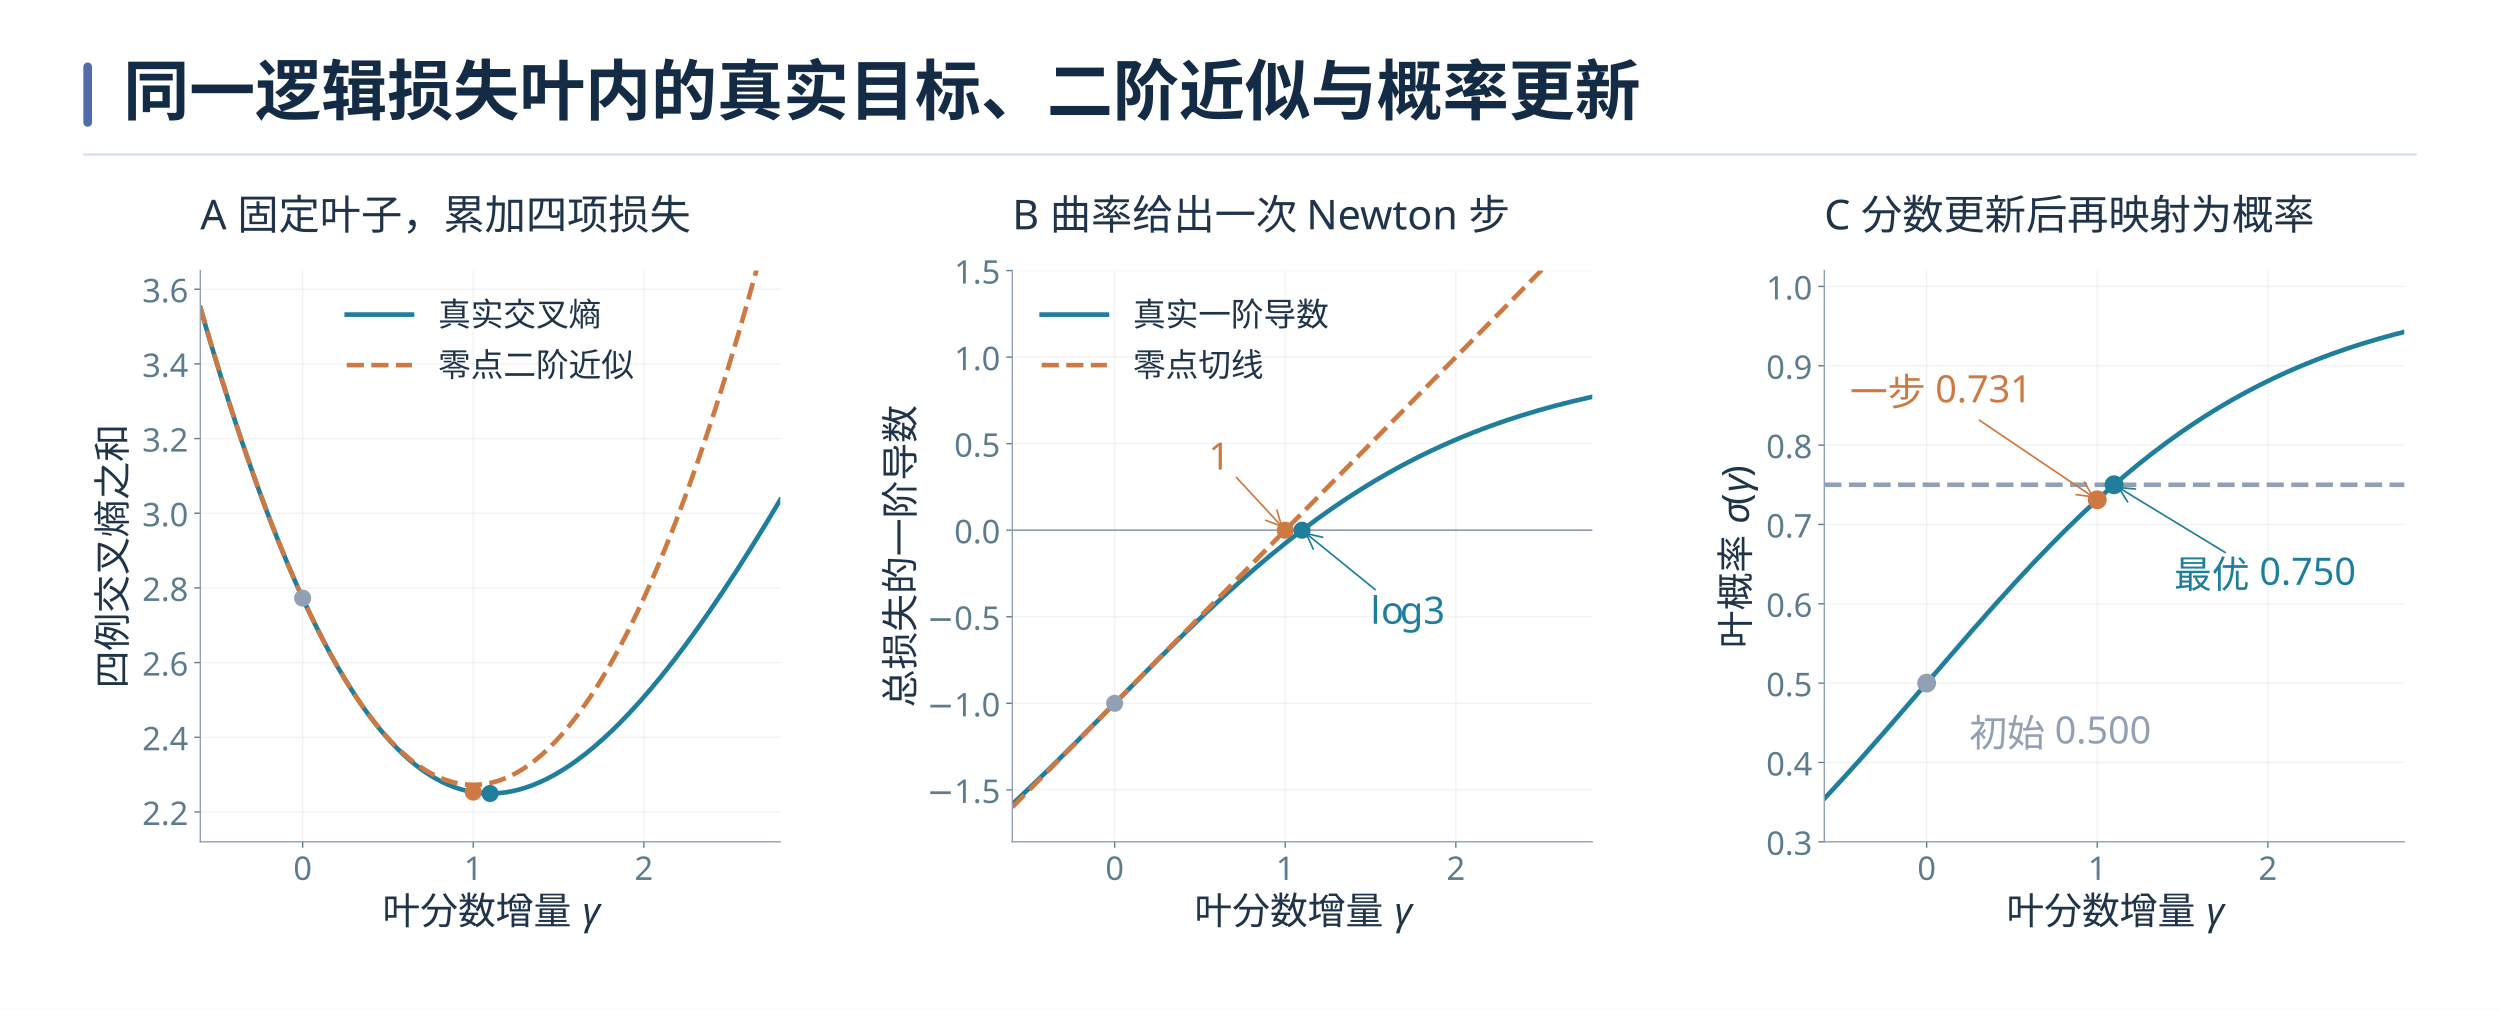
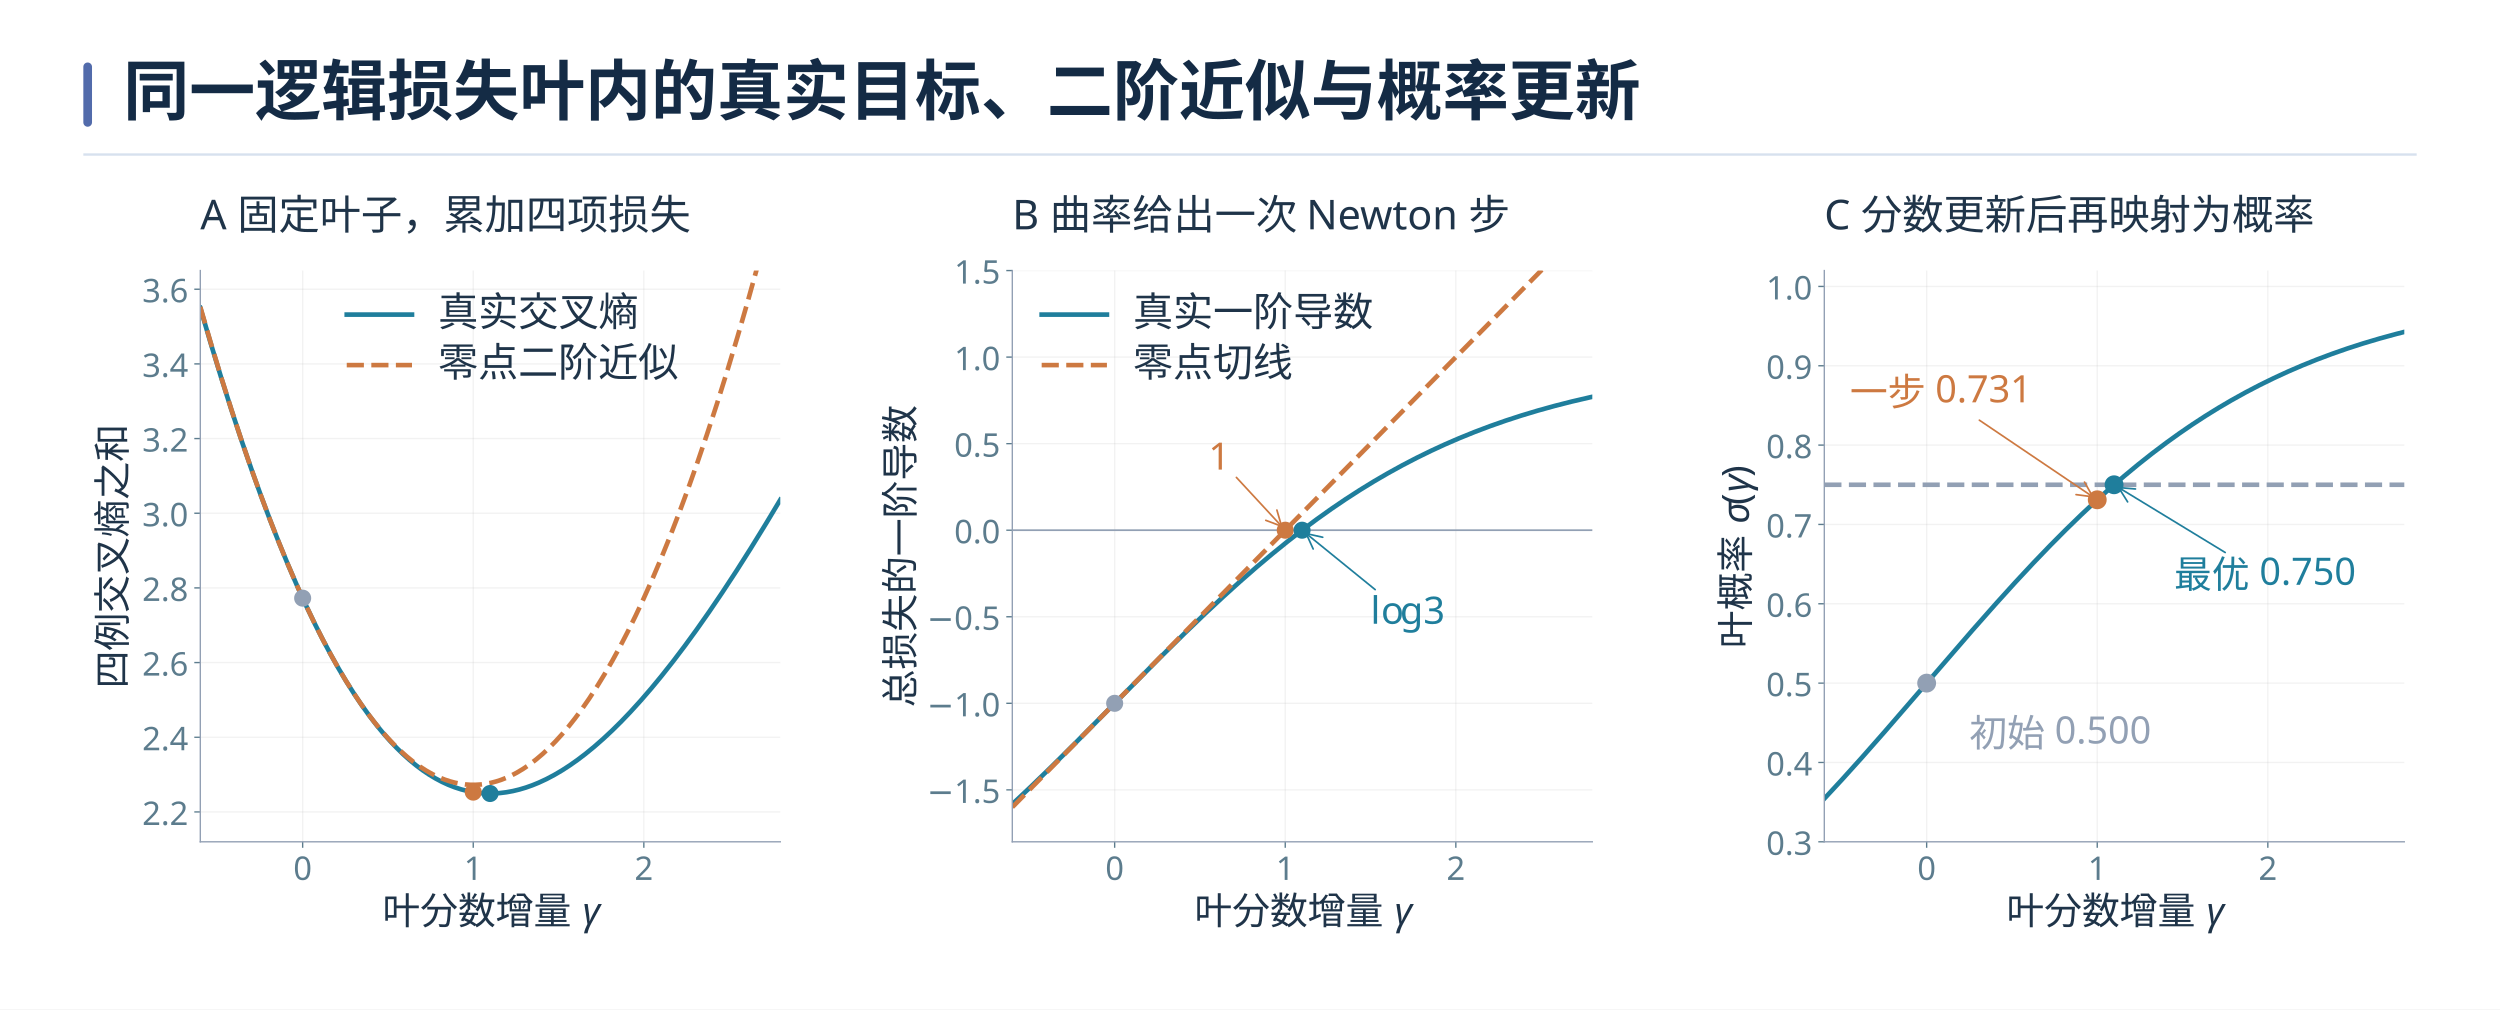
<svg xmlns="http://www.w3.org/2000/svg" xmlns:xlink="http://www.w3.org/1999/xlink" width="1440" height="581.426" viewBox="0 0 1440 581.426" role="img" aria-labelledby="book-plate-title">
  <rect width="1440" height="581.426" fill="#ffffff" />
  <g font-family="Microsoft YaHei, Noto Sans CJK SC, Arial, sans-serif">
    <rect x="48" y="36" width="5" height="37" rx="2.5" fill="#526bab" />
    <text x="71" y="66" font-size="38" font-weight="700" fill="#142b45">同一逻辑损失叶内的真实目标、二阶近似与概率更新</text>
    <path d="M48 89 H1392" stroke="#d7e1ee" stroke-width="1.4" />
  </g>
  <svg width="1344" height="439.426" viewBox="0 0 1358.714 444.236" version="1.1" x="48" y="106" overflow="hidden">
    <defs>
      <style type="text/css">*{stroke-linejoin: round; stroke-linecap: butt}</style>
    </defs>
    <g id="figure_1">
      <g id="patch_1">
        <path d="M 0 444.236 L 1358.714 444.236 L 1358.714 0 L 0 0 z " style="fill: #ffffff" />
      </g>
      <g id="axes_1">
        <g id="patch_2">
          <path d="M 68.114 383.025 L 405.85 383.025 L 405.85 50.385 L 68.114 50.385 z " style="fill: #ffffff" />
        </g>
        <g id="matplotlib.axis_1">
          <g id="xtick_1">
            <g id="line2d_1">
              <path d="M 127.714 383.025 L 127.714 50.385 " clip-path="url(#p180da9caa9)" style="fill: none; stroke: #b0b0b0; stroke-opacity: 0.17; stroke-width: 0.8; stroke-linecap: square" />
            </g>
            <g id="line2d_2">
              <defs>
                <path id="m3b72f6bc6e" d="M 0 0 L 0 3.5 " style="stroke: #5c7c8d; stroke-width: 0.8" />
              </defs>
              <g>
                <use xlink:href="#m3b72f6bc6e" x="127.714" y="383.025" style="fill: #5c7c8d; stroke: #5c7c8d; stroke-width: 0.8" />
              </g>
            </g>
            <g id="text_1">
              <text style="font-size: 19px; font-family: 'Microsoft YaHei'; text-anchor: middle; fill: #5c7c8d" x="127.714" y="405.213" transform="rotate(-0 127.7142 405.2131)">0</text>
            </g>
          </g>
          <g id="xtick_2">
            <g id="line2d_3">
              <path d="M 227.049 383.025 L 227.049 50.385 " clip-path="url(#p180da9caa9)" style="fill: none; stroke: #b0b0b0; stroke-opacity: 0.17; stroke-width: 0.8; stroke-linecap: square" />
            </g>
            <g id="line2d_4">
              <g>
                <use xlink:href="#m3b72f6bc6e" x="227.049" y="383.025" style="fill: #5c7c8d; stroke: #5c7c8d; stroke-width: 0.8" />
              </g>
            </g>
            <g id="text_2">
              <text style="font-size: 19px; font-family: 'Microsoft YaHei'; text-anchor: middle; fill: #5c7c8d" x="227.049" y="405.213" transform="rotate(-0 227.0486 405.2131)">1</text>
            </g>
          </g>
          <g id="xtick_3">
            <g id="line2d_5">
              <path d="M 326.383 383.025 L 326.383 50.385 " clip-path="url(#p180da9caa9)" style="fill: none; stroke: #b0b0b0; stroke-opacity: 0.17; stroke-width: 0.8; stroke-linecap: square" />
            </g>
            <g id="line2d_6">
              <g>
                <use xlink:href="#m3b72f6bc6e" x="326.383" y="383.025" style="fill: #5c7c8d; stroke: #5c7c8d; stroke-width: 0.8" />
              </g>
            </g>
            <g id="text_3">
              <text style="font-size: 19px; font-family: 'Microsoft YaHei'; text-anchor: middle; fill: #5c7c8d" x="326.383" y="405.213" transform="rotate(-0 326.3829 405.2131)">2</text>
            </g>
          </g>
          <g id="text_4">
            <g style="fill: #1f3449" transform="translate(174.172 431.5673)">
              <text>
                <tspan x="0" y="-0.531" style="font-size: 22px; font-family: 'Microsoft YaHei'; fill: #1f3449">叶</tspan>
                <tspan x="22" y="-0.531" style="font-size: 22px; font-family: 'Microsoft YaHei'; fill: #1f3449">分</tspan>
                <tspan x="44" y="-0.531" style="font-size: 22px; font-family: 'Microsoft YaHei'; fill: #1f3449">数</tspan>
                <tspan x="66" y="-0.531" style="font-size: 22px; font-family: 'Microsoft YaHei'; fill: #1f3449">增</tspan>
                <tspan x="88" y="-0.531" style="font-size: 22px; font-family: 'Microsoft YaHei'; fill: #1f3449">量</tspan>
                <tspan x="110" y="-0.531" style="font-size: 22px; font-family: 'Microsoft YaHei'; fill: #1f3449"> </tspan>
                <tspan x="116.51" y="-0.531" style="font-style: italic; font-size: 22px; font-family: 'STIXGeneral'; fill: #1f3449">γ</tspan>
              </text>
            </g>
          </g>
        </g>
        <g id="matplotlib.axis_2">
          <g id="ytick_1">
            <g id="line2d_7">
              <path d="M 68.114 365.632 L 405.85 365.632 " clip-path="url(#p180da9caa9)" style="fill: none; stroke: #b0b0b0; stroke-opacity: 0.17; stroke-width: 0.8; stroke-linecap: square" />
            </g>
            <g id="line2d_8">
              <defs>
                <path id="m41d6c1f5a7" d="M 0 0 L -3.5 0 " style="stroke: #5c7c8d; stroke-width: 0.8" />
              </defs>
              <g>
                <use xlink:href="#m41d6c1f5a7" x="68.114" y="365.632" style="fill: #5c7c8d; stroke: #5c7c8d; stroke-width: 0.8" />
              </g>
            </g>
            <g id="text_5">
              <text style="font-size: 19px; font-family: 'Microsoft YaHei'; text-anchor: end; fill: #5c7c8d" x="61.114" y="373.226" transform="rotate(-0 61.11359 373.2261)">2.2</text>
            </g>
          </g>
          <g id="ytick_2">
            <g id="line2d_9">
              <path d="M 68.114 322.15 L 405.85 322.15 " clip-path="url(#p180da9caa9)" style="fill: none; stroke: #b0b0b0; stroke-opacity: 0.17; stroke-width: 0.8; stroke-linecap: square" />
            </g>
            <g id="line2d_10">
              <g>
                <use xlink:href="#m41d6c1f5a7" x="68.114" y="322.15" style="fill: #5c7c8d; stroke: #5c7c8d; stroke-width: 0.8" />
              </g>
            </g>
            <g id="text_6">
              <text style="font-size: 19px; font-family: 'Microsoft YaHei'; text-anchor: end; fill: #5c7c8d" x="61.114" y="329.744" transform="rotate(-0 61.11359 329.7438)">2.4</text>
            </g>
          </g>
          <g id="ytick_3">
            <g id="line2d_11">
              <path d="M 68.114 278.667 L 405.85 278.667 " clip-path="url(#p180da9caa9)" style="fill: none; stroke: #b0b0b0; stroke-opacity: 0.17; stroke-width: 0.8; stroke-linecap: square" />
            </g>
            <g id="line2d_12">
              <g>
                <use xlink:href="#m41d6c1f5a7" x="68.114" y="278.667" style="fill: #5c7c8d; stroke: #5c7c8d; stroke-width: 0.8" />
              </g>
            </g>
            <g id="text_7">
              <text style="font-size: 19px; font-family: 'Microsoft YaHei'; text-anchor: end; fill: #5c7c8d" x="61.114" y="286.261" transform="rotate(-0 61.11359 286.2614)">2.6</text>
            </g>
          </g>
          <g id="ytick_4">
            <g id="line2d_13">
              <path d="M 68.114 235.185 L 405.85 235.185 " clip-path="url(#p180da9caa9)" style="fill: none; stroke: #b0b0b0; stroke-opacity: 0.17; stroke-width: 0.8; stroke-linecap: square" />
            </g>
            <g id="line2d_14">
              <g>
                <use xlink:href="#m41d6c1f5a7" x="68.114" y="235.185" style="fill: #5c7c8d; stroke: #5c7c8d; stroke-width: 0.8" />
              </g>
            </g>
            <g id="text_8">
              <text style="font-size: 19px; font-family: 'Microsoft YaHei'; text-anchor: end; fill: #5c7c8d" x="61.114" y="242.779" transform="rotate(-0 61.11359 242.7791)">2.8</text>
            </g>
          </g>
          <g id="ytick_5">
            <g id="line2d_15">
              <path d="M 68.114 191.703 L 405.85 191.703 " clip-path="url(#p180da9caa9)" style="fill: none; stroke: #b0b0b0; stroke-opacity: 0.17; stroke-width: 0.8; stroke-linecap: square" />
            </g>
            <g id="line2d_16">
              <g>
                <use xlink:href="#m41d6c1f5a7" x="68.114" y="191.703" style="fill: #5c7c8d; stroke: #5c7c8d; stroke-width: 0.8" />
              </g>
            </g>
            <g id="text_9">
              <text style="font-size: 19px; font-family: 'Microsoft YaHei'; text-anchor: end; fill: #5c7c8d" x="61.114" y="199.297" transform="rotate(-0 61.11359 199.2967)">3.0</text>
            </g>
          </g>
          <g id="ytick_6">
            <g id="line2d_17">
              <path d="M 68.114 148.22 L 405.85 148.22 " clip-path="url(#p180da9caa9)" style="fill: none; stroke: #b0b0b0; stroke-opacity: 0.17; stroke-width: 0.8; stroke-linecap: square" />
            </g>
            <g id="line2d_18">
              <g>
                <use xlink:href="#m41d6c1f5a7" x="68.114" y="148.22" style="fill: #5c7c8d; stroke: #5c7c8d; stroke-width: 0.8" />
              </g>
            </g>
            <g id="text_10">
              <text style="font-size: 19px; font-family: 'Microsoft YaHei'; text-anchor: end; fill: #5c7c8d" x="61.114" y="155.814" transform="rotate(-0 61.11359 155.8144)">3.2</text>
            </g>
          </g>
          <g id="ytick_7">
            <g id="line2d_19">
              <path d="M 68.114 104.738 L 405.85 104.738 " clip-path="url(#p180da9caa9)" style="fill: none; stroke: #b0b0b0; stroke-opacity: 0.17; stroke-width: 0.8; stroke-linecap: square" />
            </g>
            <g id="line2d_20">
              <g>
                <use xlink:href="#m41d6c1f5a7" x="68.114" y="104.738" style="fill: #5c7c8d; stroke: #5c7c8d; stroke-width: 0.8" />
              </g>
            </g>
            <g id="text_11">
              <text style="font-size: 19px; font-family: 'Microsoft YaHei'; text-anchor: end; fill: #5c7c8d" x="61.114" y="112.332" transform="rotate(-0 61.11359 112.332)">3.4</text>
            </g>
          </g>
          <g id="ytick_8">
            <g id="line2d_21">
              <path d="M 68.114 61.256 L 405.85 61.256 " clip-path="url(#p180da9caa9)" style="fill: none; stroke: #b0b0b0; stroke-opacity: 0.17; stroke-width: 0.8; stroke-linecap: square" />
            </g>
            <g id="line2d_22">
              <g>
                <use xlink:href="#m41d6c1f5a7" x="68.114" y="61.256" style="fill: #5c7c8d; stroke: #5c7c8d; stroke-width: 0.8" />
              </g>
            </g>
            <g id="text_12">
              <text style="font-size: 19px; font-family: 'Microsoft YaHei'; text-anchor: end; fill: #5c7c8d" x="61.114" y="68.85" transform="rotate(-0 61.11359 68.84965)">3.6</text>
            </g>
          </g>
          <g id="text_13">
            <text style="font-size: 22px; font-family: 'Microsoft YaHei'; text-anchor: middle; fill: #1f3449" x="24.786" y="216.705" transform="rotate(-90 24.78625 216.705)">四例交叉熵之和</text>
          </g>
        </g>
        <g id="line2d_23">
          <path d="M 68.114 72.137 L 74.131 92.614 L 80.149 112.348 L 86.166 131.329 L 92.184 149.546 L 98.202 166.99 L 103.467 181.614 L 108.732 195.636 L 113.998 209.052 L 119.263 221.861 L 124.528 234.06 L 129.794 245.648 L 135.059 256.626 L 139.572 265.55 L 144.086 274.027 L 148.599 282.058 L 153.112 289.645 L 157.625 296.791 L 162.138 303.498 L 166.652 309.769 L 171.165 315.609 L 174.926 320.148 L 178.687 324.392 L 182.448 328.345 L 186.209 332.008 L 189.97 335.385 L 193.731 338.479 L 197.492 341.294 L 201.253 343.832 L 205.014 346.098 L 208.775 348.095 L 212.536 349.827 L 216.297 351.298 L 220.058 352.512 L 223.819 353.473 L 227.58 354.185 L 231.341 354.652 L 235.102 354.88 L 238.863 354.871 L 242.623 354.632 L 246.384 354.165 L 250.145 353.476 L 253.906 352.569 L 257.667 351.449 L 261.428 350.119 L 265.189 348.586 L 269.703 346.483 L 274.216 344.099 L 278.729 341.444 L 283.242 338.525 L 287.755 335.349 L 292.269 331.923 L 297.534 327.622 L 302.799 323.005 L 308.065 318.081 L 313.33 312.864 L 318.595 307.363 L 324.613 300.744 L 330.631 293.785 L 336.648 286.502 L 343.418 277.94 L 350.188 269.006 L 356.958 259.721 L 364.48 249.015 L 372.002 237.923 L 380.276 225.306 L 388.55 212.28 L 397.576 197.637 L 405.85 183.847 L 405.85 183.847 " clip-path="url(#p180da9caa9)" style="fill: none; stroke: #1f7e9c; stroke-width: 2.7; stroke-linecap: square" />
        </g>
        <g id="line2d_24">
          <path d="M 68.114 71.563 L 74.131 92.237 L 80.149 112.114 L 86.166 131.192 L 92.184 149.472 L 97.449 164.813 L 102.715 179.543 L 107.98 193.662 L 113.245 207.171 L 118.511 220.068 L 123.776 232.355 L 129.042 244.03 L 134.307 255.095 L 138.82 264.093 L 143.333 272.642 L 147.847 280.743 L 152.36 288.394 L 156.873 295.597 L 161.386 302.351 L 165.899 308.656 L 169.66 313.568 L 173.421 318.167 L 177.182 322.456 L 180.943 326.432 L 184.704 330.097 L 188.465 333.45 L 192.226 336.492 L 195.987 339.221 L 199.748 341.64 L 203.509 343.746 L 207.27 345.541 L 210.279 346.752 L 213.288 347.764 L 216.297 348.577 L 219.305 349.19 L 222.314 349.603 L 225.323 349.818 L 228.332 349.832 L 231.341 349.647 L 234.349 349.263 L 237.358 348.679 L 240.367 347.896 L 243.376 346.914 L 246.384 345.731 L 249.393 344.35 L 252.402 342.769 L 256.163 340.512 L 259.924 337.944 L 263.685 335.063 L 267.446 331.872 L 271.207 328.368 L 274.968 324.553 L 278.729 320.426 L 282.49 315.988 L 286.251 311.238 L 290.012 306.176 L 294.525 299.69 L 299.038 292.756 L 303.552 285.373 L 308.065 277.541 L 312.578 269.26 L 317.091 260.53 L 321.604 251.352 L 326.117 241.725 L 331.383 229.926 L 336.648 217.516 L 341.914 204.495 L 347.179 190.864 L 352.444 176.622 L 357.71 161.768 L 362.975 146.304 L 368.993 127.883 L 375.01 108.664 L 381.028 88.647 L 387.045 67.832 L 393.063 46.219 L 399.081 23.809 L 405.505 -1 L 405.505 -1 " clip-path="url(#p180da9caa9)" style="fill: none; stroke-dasharray: 9.99,4.32; stroke-dashoffset: 0; stroke: #cd7941; stroke-width: 2.7" />
        </g>
        <g id="patch_3">
          <path d="M 68.114 383.025 L 68.114 50.385 " style="fill: none; stroke: #92a0b4; stroke-width: 0.8; stroke-linejoin: miter; stroke-linecap: square" />
        </g>
        <g id="patch_4">
          <path d="M 68.114 383.025 L 405.85 383.025 " style="fill: none; stroke: #92a0b4; stroke-width: 0.8; stroke-linejoin: miter; stroke-linecap: square" />
        </g>
        <g id="PathCollection_1">
          <defs>
            <path id="C0_0_8489d31c2b" d="M 0 4.472 C 1.186 4.472 2.324 4.001 3.162 3.162 C 4.001 2.324 4.472 1.186 4.472 -0 C 4.472 -1.186 4.001 -2.324 3.162 -3.162 C 2.324 -4.001 1.186 -4.472 0 -4.472 C -1.186 -4.472 -2.324 -4.001 -3.162 -3.162 C -4.001 -2.324 -4.472 -1.186 -4.472 0 C -4.472 1.186 -4.001 2.324 -3.162 3.162 C -2.324 4.001 -1.186 4.472 0 4.472 z " />
          </defs>
          <g clip-path="url(#p180da9caa9)">
            <use xlink:href="#C0_0_8489d31c2b" x="127.714" y="241.145" style="fill: #92a0b4; stroke: #92a0b4" />
          </g>
          <g clip-path="url(#p180da9caa9)">
            <use xlink:href="#C0_0_8489d31c2b" x="227.049" y="354.099" style="fill: #cd7941; stroke: #cd7941" />
          </g>
          <g clip-path="url(#p180da9caa9)">
            <use xlink:href="#C0_0_8489d31c2b" x="236.844" y="354.905" style="fill: #1f7e9c; stroke: #1f7e9c" />
          </g>
        </g>
        <g id="text_14">
          <text style="font-size: 24px; font-family: 'Microsoft YaHei'; text-anchor: start; fill: #1f3449" x="68.114" y="26.385" transform="rotate(-0 68.11359 26.385)">A  固定叶子，累加四项损失</text>
        </g>
        <g id="legend_1">
          <g id="line2d_25">
            <path d="M 153.382 76.023 L 172.382 76.023 L 191.382 76.023 " style="fill: none; stroke: #1f7e9c; stroke-width: 2.7; stroke-linecap: square" />
          </g>
          <g id="text_15">
-             <text style="font-size: 19px; font-family: 'Microsoft YaHei'; text-anchor: start; fill: #1f3449" x="206.582" y="82.673" transform="rotate(-0 206.582 82.67312)">真实交叉熵</text>
+             <text style="font-size: 23.36px; font-family: 'Microsoft YaHei'; text-anchor: start; fill: #1f3449" x="206.582" y="82.673" transform="rotate(-0 206.582 82.67312)">真实交叉熵</text>
          </g>
          <g id="line2d_26">
            <path d="M 153.382 105.435 L 172.382 105.435 L 191.382 105.435 " style="fill: none; stroke-dasharray: 9.99,4.32; stroke-dashoffset: 0; stroke: #cd7941; stroke-width: 2.7" />
          </g>
          <g id="text_16">
-             <text style="font-size: 19px; font-family: 'Microsoft YaHei'; text-anchor: start; fill: #1f3449" x="206.582" y="112.085" transform="rotate(-0 206.582 112.0845)">零点二阶近似</text>
+             <text style="font-size: 23.31px; font-family: 'Microsoft YaHei'; text-anchor: start; fill: #1f3449" x="206.582" y="112.085" transform="rotate(-0 206.582 112.0845)">零点二阶近似</text>
          </g>
        </g>
      </g>
      <g id="axes_2">
        <g id="patch_5">
          <path d="M 540.945 383.025 L 878.682 383.025 L 878.682 50.385 L 540.945 50.385 z " style="fill: #ffffff" />
        </g>
        <g id="matplotlib.axis_3">
          <g id="xtick_4">
            <g id="line2d_27">
              <path d="M 600.546 383.025 L 600.546 50.385 " clip-path="url(#p8757b9497e)" style="fill: none; stroke: #b0b0b0; stroke-opacity: 0.17; stroke-width: 0.8; stroke-linecap: square" />
            </g>
            <g id="line2d_28">
              <g>
                <use xlink:href="#m3b72f6bc6e" x="600.546" y="383.025" style="fill: #5c7c8d; stroke: #5c7c8d; stroke-width: 0.8" />
              </g>
            </g>
            <g id="text_17">
              <text style="font-size: 19px; font-family: 'Microsoft YaHei'; text-anchor: middle; fill: #5c7c8d" x="600.546" y="405.213" transform="rotate(-0 600.5458 405.2131)">0</text>
            </g>
          </g>
          <g id="xtick_5">
            <g id="line2d_29">
              <path d="M 699.88 383.025 L 699.88 50.385 " clip-path="url(#p8757b9497e)" style="fill: none; stroke: #b0b0b0; stroke-opacity: 0.17; stroke-width: 0.8; stroke-linecap: square" />
            </g>
            <g id="line2d_30">
              <g>
                <use xlink:href="#m3b72f6bc6e" x="699.88" y="383.025" style="fill: #5c7c8d; stroke: #5c7c8d; stroke-width: 0.8" />
              </g>
            </g>
            <g id="text_18">
              <text style="font-size: 19px; font-family: 'Microsoft YaHei'; text-anchor: middle; fill: #5c7c8d" x="699.88" y="405.213" transform="rotate(-0 699.8802 405.2131)">1</text>
            </g>
          </g>
          <g id="xtick_6">
            <g id="line2d_31">
              <path d="M 799.215 383.025 L 799.215 50.385 " clip-path="url(#p8757b9497e)" style="fill: none; stroke: #b0b0b0; stroke-opacity: 0.17; stroke-width: 0.8; stroke-linecap: square" />
            </g>
            <g id="line2d_32">
              <g>
                <use xlink:href="#m3b72f6bc6e" x="799.215" y="383.025" style="fill: #5c7c8d; stroke: #5c7c8d; stroke-width: 0.8" />
              </g>
            </g>
            <g id="text_19">
              <text style="font-size: 19px; font-family: 'Microsoft YaHei'; text-anchor: middle; fill: #5c7c8d" x="799.215" y="405.213" transform="rotate(-0 799.2145 405.2131)">2</text>
            </g>
          </g>
          <g id="text_20">
            <g style="fill: #1f3449" transform="translate(647.0036 431.5673)">
              <text>
                <tspan x="0" y="-0.531" style="font-size: 22px; font-family: 'Microsoft YaHei'; fill: #1f3449">叶</tspan>
                <tspan x="22" y="-0.531" style="font-size: 22px; font-family: 'Microsoft YaHei'; fill: #1f3449">分</tspan>
                <tspan x="44" y="-0.531" style="font-size: 22px; font-family: 'Microsoft YaHei'; fill: #1f3449">数</tspan>
                <tspan x="66" y="-0.531" style="font-size: 22px; font-family: 'Microsoft YaHei'; fill: #1f3449">增</tspan>
                <tspan x="88" y="-0.531" style="font-size: 22px; font-family: 'Microsoft YaHei'; fill: #1f3449">量</tspan>
                <tspan x="110" y="-0.531" style="font-size: 22px; font-family: 'Microsoft YaHei'; fill: #1f3449"> </tspan>
                <tspan x="116.51" y="-0.531" style="font-style: italic; font-size: 22px; font-family: 'STIXGeneral'; fill: #1f3449">γ</tspan>
              </text>
            </g>
          </g>
        </g>
        <g id="matplotlib.axis_4">
          <g id="ytick_9">
            <g id="line2d_33">
              <path d="M 540.945 352.785 L 878.682 352.785 " clip-path="url(#p8757b9497e)" style="fill: none; stroke: #b0b0b0; stroke-opacity: 0.17; stroke-width: 0.8; stroke-linecap: square" />
            </g>
            <g id="line2d_34">
              <g>
                <use xlink:href="#m41d6c1f5a7" x="540.945" y="352.785" style="fill: #5c7c8d; stroke: #5c7c8d; stroke-width: 0.8" />
              </g>
            </g>
            <g id="text_21">
              <text style="font-size: 19px; font-family: 'Microsoft YaHei'; text-anchor: end; fill: #5c7c8d" x="533.945" y="360.379" transform="rotate(-0 533.9452 360.3791)">−1.5</text>
            </g>
          </g>
          <g id="ytick_10">
            <g id="line2d_35">
              <path d="M 540.945 302.385 L 878.682 302.385 " clip-path="url(#p8757b9497e)" style="fill: none; stroke: #b0b0b0; stroke-opacity: 0.17; stroke-width: 0.8; stroke-linecap: square" />
            </g>
            <g id="line2d_36">
              <g>
                <use xlink:href="#m41d6c1f5a7" x="540.945" y="302.385" style="fill: #5c7c8d; stroke: #5c7c8d; stroke-width: 0.8" />
              </g>
            </g>
            <g id="text_22">
              <text style="font-size: 19px; font-family: 'Microsoft YaHei'; text-anchor: end; fill: #5c7c8d" x="533.945" y="309.979" transform="rotate(-0 533.9452 309.9791)">−1.0</text>
            </g>
          </g>
          <g id="ytick_11">
            <g id="line2d_37">
              <path d="M 540.945 251.985 L 878.682 251.985 " clip-path="url(#p8757b9497e)" style="fill: none; stroke: #b0b0b0; stroke-opacity: 0.17; stroke-width: 0.8; stroke-linecap: square" />
            </g>
            <g id="line2d_38">
              <g>
                <use xlink:href="#m41d6c1f5a7" x="540.945" y="251.985" style="fill: #5c7c8d; stroke: #5c7c8d; stroke-width: 0.8" />
              </g>
            </g>
            <g id="text_23">
              <text style="font-size: 19px; font-family: 'Microsoft YaHei'; text-anchor: end; fill: #5c7c8d" x="533.945" y="259.579" transform="rotate(-0 533.9452 259.5791)">−0.5</text>
            </g>
          </g>
          <g id="ytick_12">
            <g id="line2d_39">
              <path d="M 540.945 201.585 L 878.682 201.585 " clip-path="url(#p8757b9497e)" style="fill: none; stroke: #b0b0b0; stroke-opacity: 0.17; stroke-width: 0.8; stroke-linecap: square" />
            </g>
            <g id="line2d_40">
              <g>
                <use xlink:href="#m41d6c1f5a7" x="540.945" y="201.585" style="fill: #5c7c8d; stroke: #5c7c8d; stroke-width: 0.8" />
              </g>
            </g>
            <g id="text_24">
              <text style="font-size: 19px; font-family: 'Microsoft YaHei'; text-anchor: end; fill: #5c7c8d" x="533.945" y="209.179" transform="rotate(-0 533.9452 209.1791)">0.0</text>
            </g>
          </g>
          <g id="ytick_13">
            <g id="line2d_41">
              <path d="M 540.945 151.185 L 878.682 151.185 " clip-path="url(#p8757b9497e)" style="fill: none; stroke: #b0b0b0; stroke-opacity: 0.17; stroke-width: 0.8; stroke-linecap: square" />
            </g>
            <g id="line2d_42">
              <g>
                <use xlink:href="#m41d6c1f5a7" x="540.945" y="151.185" style="fill: #5c7c8d; stroke: #5c7c8d; stroke-width: 0.8" />
              </g>
            </g>
            <g id="text_25">
              <text style="font-size: 19px; font-family: 'Microsoft YaHei'; text-anchor: end; fill: #5c7c8d" x="533.945" y="158.779" transform="rotate(-0 533.9452 158.7791)">0.5</text>
            </g>
          </g>
          <g id="ytick_14">
            <g id="line2d_43">
              <path d="M 540.945 100.785 L 878.682 100.785 " clip-path="url(#p8757b9497e)" style="fill: none; stroke: #b0b0b0; stroke-opacity: 0.17; stroke-width: 0.8; stroke-linecap: square" />
            </g>
            <g id="line2d_44">
              <g>
                <use xlink:href="#m41d6c1f5a7" x="540.945" y="100.785" style="fill: #5c7c8d; stroke: #5c7c8d; stroke-width: 0.8" />
              </g>
            </g>
            <g id="text_26">
              <text style="font-size: 19px; font-family: 'Microsoft YaHei'; text-anchor: end; fill: #5c7c8d" x="533.945" y="108.379" transform="rotate(-0 533.9452 108.3791)">1.0</text>
            </g>
          </g>
          <g id="ytick_15">
            <g id="line2d_45">
              <path d="M 540.945 50.385 L 878.682 50.385 " clip-path="url(#p8757b9497e)" style="fill: none; stroke: #b0b0b0; stroke-opacity: 0.17; stroke-width: 0.8; stroke-linecap: square" />
            </g>
            <g id="line2d_46">
              <g>
                <use xlink:href="#m41d6c1f5a7" x="540.945" y="50.385" style="fill: #5c7c8d; stroke: #5c7c8d; stroke-width: 0.8" />
              </g>
            </g>
            <g id="text_27">
              <text style="font-size: 19px; font-family: 'Microsoft YaHei'; text-anchor: end; fill: #5c7c8d" x="533.945" y="57.979" transform="rotate(-0 533.9452 57.97906)">1.5</text>
            </g>
          </g>
          <g id="text_28">
            <text style="font-size: 22px; font-family: 'Microsoft YaHei'; text-anchor: middle; fill: #1f3449" x="483.525" y="216.705" transform="rotate(-90 483.5252 216.705)">总损失的一阶导数</text>
          </g>
        </g>
        <g id="line2d_47">
          <path d="M 540.945 361.114 L 551.476 351.19 L 563.511 339.537 L 577.803 325.363 L 597.36 305.618 L 626.696 276.001 L 640.987 261.904 L 653.023 250.339 L 663.553 240.509 L 673.332 231.661 L 683.111 223.114 L 692.137 215.512 L 701.163 208.201 L 710.19 201.194 L 718.464 195.046 L 726.738 189.163 L 735.012 183.55 L 743.286 178.205 L 751.561 173.128 L 759.835 168.315 L 768.109 163.761 L 776.383 159.46 L 784.657 155.406 L 792.931 151.59 L 801.206 148.006 L 810.232 144.347 L 819.258 140.94 L 828.285 137.772 L 837.311 134.83 L 847.09 131.885 L 856.868 129.175 L 866.647 126.684 L 877.178 124.23 L 878.682 123.898 L 878.682 123.898 " clip-path="url(#p8757b9497e)" style="fill: none; stroke: #1f7e9c; stroke-width: 2.7; stroke-linecap: square" />
        </g>
        <g id="line2d_48">
          <path d="M 540.945 362.865 L 878.682 20.145 L 878.682 20.145 " clip-path="url(#p8757b9497e)" style="fill: none; stroke-dasharray: 9.99,4.32; stroke-dashoffset: 0; stroke: #cd7941; stroke-width: 2.7" />
        </g>
        <g id="line2d_49">
          <path d="M 540.945 201.585 L 878.682 201.585 " clip-path="url(#p8757b9497e)" style="fill: none; stroke: #92a0b4; stroke-linecap: square" />
        </g>
        <g id="patch_6">
          <path d="M 540.945 383.025 L 540.945 50.385 " style="fill: none; stroke: #92a0b4; stroke-width: 0.8; stroke-linejoin: miter; stroke-linecap: square" />
        </g>
        <g id="patch_7">
          <path d="M 540.945 383.025 L 878.682 383.025 " style="fill: none; stroke: #92a0b4; stroke-width: 0.8; stroke-linejoin: miter; stroke-linecap: square" />
        </g>
        <g id="PathCollection_2">
          <defs>
            <path id="C1_0_f027bbaee0" d="M 0 4.472 C 1.186 4.472 2.324 4.001 3.162 3.162 C 4.001 2.324 4.472 1.186 4.472 -0 C 4.472 -1.186 4.001 -2.324 3.162 -3.162 C 2.324 -4.001 1.186 -4.472 0 -4.472 C -1.186 -4.472 -2.324 -4.001 -3.162 -3.162 C -4.001 -2.324 -4.472 -1.186 -4.472 0 C -4.472 1.186 -4.001 2.324 -3.162 3.162 C -2.324 4.001 -1.186 4.472 0 4.472 z " />
          </defs>
          <g clip-path="url(#p8757b9497e)">
            <use xlink:href="#C1_0_f027bbaee0" x="600.546" y="302.385" style="fill: #92a0b4; stroke: #92a0b4" />
          </g>
          <g clip-path="url(#p8757b9497e)">
            <use xlink:href="#C1_0_f027bbaee0" x="699.88" y="201.585" style="fill: #cd7941; stroke: #cd7941" />
          </g>
          <g clip-path="url(#p8757b9497e)">
            <use xlink:href="#C1_0_f027bbaee0" x="709.676" y="201.585" style="fill: #1f7e9c; stroke: #1f7e9c" />
          </g>
        </g>
        <g id="patch_8">
          <path d="M 671.438 170.846 Q 684.979 185.481 697.762 199.295 " style="fill: none; stroke: #cd7941; stroke-linecap: round" />
          <path d="M 695.015 189.848 L 697.762 199.295 L 688.555 195.824 " style="fill: none; stroke: #cd7941; stroke-linecap: round" />
        </g>
        <g id="text_29">
          <text style="font-size: 22px; font-family: 'Microsoft YaHei'; text-anchor: start; fill: #cd7941" x="655.18" y="166.305" transform="rotate(-0 655.1797 166.305)">1</text>
        </g>
        <g id="patch_9">
          <path d="M 752.243 236.174 Q 731.735 219.51 712.094 203.55 " style="fill: none; stroke: #1f7e9c; stroke-linecap: round" />
          <path d="M 716.149 212.515 L 712.094 203.55 L 721.699 205.685 " style="fill: none; stroke: #1f7e9c; stroke-linecap: round" />
        </g>
        <g id="text_30">
          <g style="fill: #1f7e9c" transform="translate(749.5473 257.025)">
            <text>
              <tspan x="0" y="-0.969" style="font-size: 22px; font-family: 'STIXGeneral'; fill: #1f7e9c">l</tspan>
              <tspan x="6.116" y="-0.969" style="font-size: 22px; font-family: 'STIXGeneral'; fill: #1f7e9c">o</tspan>
              <tspan x="17.116" y="-0.969" style="font-size: 22px; font-family: 'STIXGeneral'; fill: #1f7e9c">g</tspan>
              <tspan x="30.763" y="-0.969" style="font-size: 22px; font-family: 'STIXGeneral'; fill: #1f7e9c">3</tspan>
            </text>
          </g>
        </g>
        <g id="text_31">
          <text style="font-size: 24px; font-family: 'Microsoft YaHei'; text-anchor: start; fill: #1f3449" x="540.945" y="26.385" transform="rotate(-0 540.9452 26.385)">B  曲率给出一次 Newton 步</text>
        </g>
        <g id="legend_2">
          <g id="line2d_50">
            <path d="M 558.045 76.023 L 577.045 76.023 L 596.045 76.023 " style="fill: none; stroke: #1f7e9c; stroke-width: 2.7; stroke-linecap: square" />
          </g>
          <g id="text_32">
-             <text style="font-size: 19px; font-family: 'Microsoft YaHei'; text-anchor: start; fill: #1f3449" x="611.245" y="82.673" transform="rotate(-0 611.2452 82.67312)">真实一阶导数</text>
+             <text style="font-size: 23.31px; font-family: 'Microsoft YaHei'; text-anchor: start; fill: #1f3449" x="611.245" y="82.673" transform="rotate(-0 611.2452 82.67312)">真实一阶导数</text>
          </g>
          <g id="line2d_51">
            <path d="M 558.045 105.435 L 577.045 105.435 L 596.045 105.435 " style="fill: none; stroke-dasharray: 9.99,4.32; stroke-dashoffset: 0; stroke: #cd7941; stroke-width: 2.7" />
          </g>
          <g id="text_33">
-             <text style="font-size: 19px; font-family: 'Microsoft YaHei'; text-anchor: start; fill: #1f3449" x="611.245" y="112.085" transform="rotate(-0 611.2452 112.0845)">零点切线</text>
+             <text style="font-size: 23.26px; font-family: 'Microsoft YaHei'; text-anchor: start; fill: #1f3449" x="611.245" y="112.085" transform="rotate(-0 611.2452 112.0845)">零点切线</text>
          </g>
        </g>
      </g>
      <g id="axes_3">
        <g id="patch_10">
          <path d="M 1013.777 383.025 L 1351.514 383.025 L 1351.514 50.385 L 1013.777 50.385 z " style="fill: #ffffff" />
        </g>
        <g id="matplotlib.axis_5">
          <g id="xtick_7">
            <g id="line2d_52">
              <path d="M 1073.377 383.025 L 1073.377 50.385 " clip-path="url(#pea29635b4d)" style="fill: none; stroke: #b0b0b0; stroke-opacity: 0.17; stroke-width: 0.8; stroke-linecap: square" />
            </g>
            <g id="line2d_53">
              <g>
                <use xlink:href="#m3b72f6bc6e" x="1073.377" y="383.025" style="fill: #5c7c8d; stroke: #5c7c8d; stroke-width: 0.8" />
              </g>
            </g>
            <g id="text_34">
              <text style="font-size: 19px; font-family: 'Microsoft YaHei'; text-anchor: middle; fill: #5c7c8d" x="1073.377" y="405.213" transform="rotate(-0 1073.377 405.2131)">0</text>
            </g>
          </g>
          <g id="xtick_8">
            <g id="line2d_54">
              <path d="M 1172.712 383.025 L 1172.712 50.385 " clip-path="url(#pea29635b4d)" style="fill: none; stroke: #b0b0b0; stroke-opacity: 0.17; stroke-width: 0.8; stroke-linecap: square" />
            </g>
            <g id="line2d_55">
              <g>
                <use xlink:href="#m3b72f6bc6e" x="1172.712" y="383.025" style="fill: #5c7c8d; stroke: #5c7c8d; stroke-width: 0.8" />
              </g>
            </g>
            <g id="text_35">
              <text style="font-size: 19px; font-family: 'Microsoft YaHei'; text-anchor: middle; fill: #5c7c8d" x="1172.712" y="405.213" transform="rotate(-0 1172.712 405.2131)">1</text>
            </g>
          </g>
          <g id="xtick_9">
            <g id="line2d_56">
              <path d="M 1272.046 383.025 L 1272.046 50.385 " clip-path="url(#pea29635b4d)" style="fill: none; stroke: #b0b0b0; stroke-opacity: 0.17; stroke-width: 0.8; stroke-linecap: square" />
            </g>
            <g id="line2d_57">
              <g>
                <use xlink:href="#m3b72f6bc6e" x="1272.046" y="383.025" style="fill: #5c7c8d; stroke: #5c7c8d; stroke-width: 0.8" />
              </g>
            </g>
            <g id="text_36">
              <text style="font-size: 19px; font-family: 'Microsoft YaHei'; text-anchor: middle; fill: #5c7c8d" x="1272.046" y="405.213" transform="rotate(-0 1272.046 405.2131)">2</text>
            </g>
          </g>
          <g id="text_37">
            <g style="fill: #1f3449" transform="translate(1119.835 431.5673)">
              <text>
                <tspan x="0" y="-0.531" style="font-size: 22px; font-family: 'Microsoft YaHei'; fill: #1f3449">叶</tspan>
                <tspan x="22" y="-0.531" style="font-size: 22px; font-family: 'Microsoft YaHei'; fill: #1f3449">分</tspan>
                <tspan x="44" y="-0.531" style="font-size: 22px; font-family: 'Microsoft YaHei'; fill: #1f3449">数</tspan>
                <tspan x="66" y="-0.531" style="font-size: 22px; font-family: 'Microsoft YaHei'; fill: #1f3449">增</tspan>
                <tspan x="88" y="-0.531" style="font-size: 22px; font-family: 'Microsoft YaHei'; fill: #1f3449">量</tspan>
                <tspan x="110" y="-0.531" style="font-size: 22px; font-family: 'Microsoft YaHei'; fill: #1f3449"> </tspan>
                <tspan x="116.51" y="-0.531" style="font-style: italic; font-size: 22px; font-family: 'STIXGeneral'; fill: #1f3449">γ</tspan>
              </text>
            </g>
          </g>
        </g>
        <g id="matplotlib.axis_6">
          <g id="ytick_16">
            <g id="line2d_58">
              <path d="M 1013.777 383.025 L 1351.514 383.025 " clip-path="url(#pea29635b4d)" style="fill: none; stroke: #b0b0b0; stroke-opacity: 0.17; stroke-width: 0.8; stroke-linecap: square" />
            </g>
            <g id="line2d_59">
              <g>
                <use xlink:href="#m41d6c1f5a7" x="1013.777" y="383.025" style="fill: #5c7c8d; stroke: #5c7c8d; stroke-width: 0.8" />
              </g>
            </g>
            <g id="text_38">
              <text style="font-size: 19px; font-family: 'Microsoft YaHei'; text-anchor: end; fill: #5c7c8d" x="1006.777" y="390.619" transform="rotate(-0 1006.777 390.6191)">0.3</text>
            </g>
          </g>
          <g id="ytick_17">
            <g id="line2d_60">
              <path d="M 1013.777 336.825 L 1351.514 336.825 " clip-path="url(#pea29635b4d)" style="fill: none; stroke: #b0b0b0; stroke-opacity: 0.17; stroke-width: 0.8; stroke-linecap: square" />
            </g>
            <g id="line2d_61">
              <g>
                <use xlink:href="#m41d6c1f5a7" x="1013.777" y="336.825" style="fill: #5c7c8d; stroke: #5c7c8d; stroke-width: 0.8" />
              </g>
            </g>
            <g id="text_39">
              <text style="font-size: 19px; font-family: 'Microsoft YaHei'; text-anchor: end; fill: #5c7c8d" x="1006.777" y="344.419" transform="rotate(-0 1006.777 344.4191)">0.4</text>
            </g>
          </g>
          <g id="ytick_18">
            <g id="line2d_62">
              <path d="M 1013.777 290.625 L 1351.514 290.625 " clip-path="url(#pea29635b4d)" style="fill: none; stroke: #b0b0b0; stroke-opacity: 0.17; stroke-width: 0.8; stroke-linecap: square" />
            </g>
            <g id="line2d_63">
              <g>
                <use xlink:href="#m41d6c1f5a7" x="1013.777" y="290.625" style="fill: #5c7c8d; stroke: #5c7c8d; stroke-width: 0.8" />
              </g>
            </g>
            <g id="text_40">
              <text style="font-size: 19px; font-family: 'Microsoft YaHei'; text-anchor: end; fill: #5c7c8d" x="1006.777" y="298.219" transform="rotate(-0 1006.777 298.2191)">0.5</text>
            </g>
          </g>
          <g id="ytick_19">
            <g id="line2d_64">
              <path d="M 1013.777 244.425 L 1351.514 244.425 " clip-path="url(#pea29635b4d)" style="fill: none; stroke: #b0b0b0; stroke-opacity: 0.17; stroke-width: 0.8; stroke-linecap: square" />
            </g>
            <g id="line2d_65">
              <g>
                <use xlink:href="#m41d6c1f5a7" x="1013.777" y="244.425" style="fill: #5c7c8d; stroke: #5c7c8d; stroke-width: 0.8" />
              </g>
            </g>
            <g id="text_41">
              <text style="font-size: 19px; font-family: 'Microsoft YaHei'; text-anchor: end; fill: #5c7c8d" x="1006.777" y="252.019" transform="rotate(-0 1006.777 252.0191)">0.6</text>
            </g>
          </g>
          <g id="ytick_20">
            <g id="line2d_66">
              <path d="M 1013.777 198.225 L 1351.514 198.225 " clip-path="url(#pea29635b4d)" style="fill: none; stroke: #b0b0b0; stroke-opacity: 0.17; stroke-width: 0.8; stroke-linecap: square" />
            </g>
            <g id="line2d_67">
              <g>
                <use xlink:href="#m41d6c1f5a7" x="1013.777" y="198.225" style="fill: #5c7c8d; stroke: #5c7c8d; stroke-width: 0.8" />
              </g>
            </g>
            <g id="text_42">
              <text style="font-size: 19px; font-family: 'Microsoft YaHei'; text-anchor: end; fill: #5c7c8d" x="1006.777" y="205.819" transform="rotate(-0 1006.777 205.8191)">0.7</text>
            </g>
          </g>
          <g id="ytick_21">
            <g id="line2d_68">
              <path d="M 1013.777 152.025 L 1351.514 152.025 " clip-path="url(#pea29635b4d)" style="fill: none; stroke: #b0b0b0; stroke-opacity: 0.17; stroke-width: 0.8; stroke-linecap: square" />
            </g>
            <g id="line2d_69">
              <g>
                <use xlink:href="#m41d6c1f5a7" x="1013.777" y="152.025" style="fill: #5c7c8d; stroke: #5c7c8d; stroke-width: 0.8" />
              </g>
            </g>
            <g id="text_43">
              <text style="font-size: 19px; font-family: 'Microsoft YaHei'; text-anchor: end; fill: #5c7c8d" x="1006.777" y="159.619" transform="rotate(-0 1006.777 159.6191)">0.8</text>
            </g>
          </g>
          <g id="ytick_22">
            <g id="line2d_70">
              <path d="M 1013.777 105.825 L 1351.514 105.825 " clip-path="url(#pea29635b4d)" style="fill: none; stroke: #b0b0b0; stroke-opacity: 0.17; stroke-width: 0.8; stroke-linecap: square" />
            </g>
            <g id="line2d_71">
              <g>
                <use xlink:href="#m41d6c1f5a7" x="1013.777" y="105.825" style="fill: #5c7c8d; stroke: #5c7c8d; stroke-width: 0.8" />
              </g>
            </g>
            <g id="text_44">
              <text style="font-size: 19px; font-family: 'Microsoft YaHei'; text-anchor: end; fill: #5c7c8d" x="1006.777" y="113.419" transform="rotate(-0 1006.777 113.4191)">0.9</text>
            </g>
          </g>
          <g id="ytick_23">
            <g id="line2d_72">
              <path d="M 1013.777 59.625 L 1351.514 59.625 " clip-path="url(#pea29635b4d)" style="fill: none; stroke: #b0b0b0; stroke-opacity: 0.17; stroke-width: 0.8; stroke-linecap: square" />
            </g>
            <g id="line2d_73">
              <g>
                <use xlink:href="#m41d6c1f5a7" x="1013.777" y="59.625" style="fill: #5c7c8d; stroke: #5c7c8d; stroke-width: 0.8" />
              </g>
            </g>
            <g id="text_45">
              <text style="font-size: 19px; font-family: 'Microsoft YaHei'; text-anchor: end; fill: #5c7c8d" x="1006.777" y="67.219" transform="rotate(-0 1006.777 67.21906)">1.0</text>
            </g>
          </g>
          <g id="text_46">
            <g style="fill: #1f3449" transform="translate(970.4494 270.275) rotate(-90)">
              <text>
                <tspan x="0" y="-0.531" style="font-size: 22px; font-family: 'Microsoft YaHei'; fill: #1f3449">叶</tspan>
                <tspan x="22" y="-0.531" style="font-size: 22px; font-family: 'Microsoft YaHei'; fill: #1f3449">概</tspan>
                <tspan x="44" y="-0.531" style="font-size: 22px; font-family: 'Microsoft YaHei'; fill: #1f3449">率</tspan>
                <tspan x="66" y="-0.531" style="font-size: 22px; font-family: 'Microsoft YaHei'; fill: #1f3449"> </tspan>
                <tspan x="72.51" y="-0.531" style="font-style: italic; font-size: 22px; font-family: 'STIXGeneral'; fill: #1f3449">σ</tspan>
                <tspan x="90.792" y="-0.531" style="font-style: italic; font-size: 22px; font-family: 'STIXGeneral'; fill: #1f3449">γ</tspan>
                <tspan x="83.466" y="-0.531" style="font-size: 22px; font-family: 'STIXGeneral'; fill: #1f3449">(</tspan>
                <tspan x="99.812" y="-0.531" style="font-size: 22px; font-family: 'STIXGeneral'; fill: #1f3449">)</tspan>
              </text>
            </g>
          </g>
        </g>
        <g id="line2d_74">
          <path d="M 1013.777 357.918 L 1024.308 346.548 L 1035.59 334.039 L 1049.13 318.679 L 1067.183 297.825 L 1100.28 259.535 L 1113.819 244.241 L 1125.102 231.806 L 1135.633 220.518 L 1145.411 210.355 L 1154.438 201.277 L 1163.464 192.512 L 1171.738 184.768 L 1180.012 177.314 L 1188.287 170.159 L 1196.561 163.307 L 1204.835 156.763 L 1213.109 150.527 L 1220.631 145.125 L 1228.153 139.974 L 1235.675 135.071 L 1243.197 130.412 L 1250.719 125.991 L 1258.993 121.396 L 1267.267 117.073 L 1275.542 113.013 L 1283.816 109.204 L 1292.09 105.636 L 1300.364 102.298 L 1309.391 98.907 L 1318.417 95.762 L 1327.443 92.848 L 1337.222 89.938 L 1347 87.266 L 1351.514 86.109 L 1351.514 86.109 " clip-path="url(#pea29635b4d)" style="fill: none; stroke: #1f7e9c; stroke-width: 2.7; stroke-linecap: square" />
        </g>
        <g id="line2d_75">
          <path d="M 1013.777 175.125 L 1351.514 175.125 " clip-path="url(#pea29635b4d)" style="fill: none; stroke-dasharray: 9.99,4.32; stroke-dashoffset: 0; stroke: #92a0b4; stroke-width: 2.7" />
        </g>
        <g id="patch_11">
          <path d="M 1013.777 383.025 L 1013.777 50.385 " style="fill: none; stroke: #92a0b4; stroke-width: 0.8; stroke-linejoin: miter; stroke-linecap: square" />
        </g>
        <g id="patch_12">
          <path d="M 1013.777 383.025 L 1351.514 383.025 " style="fill: none; stroke: #92a0b4; stroke-width: 0.8; stroke-linejoin: miter; stroke-linecap: square" />
        </g>
        <g id="PathCollection_3">
          <defs>
            <path id="C2_0_3d1972f372" d="M 0 5 C 1.326 5 2.598 4.473 3.536 3.536 C 4.473 2.598 5 1.326 5 -0 C 5 -1.326 4.473 -2.598 3.536 -3.536 C 2.598 -4.473 1.326 -5 0 -5 C -1.326 -5 -2.598 -4.473 -3.536 -3.536 C -4.473 -2.598 -5 -1.326 -5 0 C -5 1.326 -4.473 2.598 -3.536 3.536 C -2.598 4.473 -1.326 5 0 5 z " />
          </defs>
          <g clip-path="url(#pea29635b4d)">
            <use xlink:href="#C2_0_3d1972f372" x="1073.377" y="290.625" style="fill: #92a0b4; stroke: #92a0b4" />
          </g>
          <g clip-path="url(#pea29635b4d)">
            <use xlink:href="#C2_0_3d1972f372" x="1172.712" y="183.876" style="fill: #cd7941; stroke: #cd7941" />
          </g>
          <g clip-path="url(#pea29635b4d)">
            <use xlink:href="#C2_0_3d1972f372" x="1182.507" y="175.125" style="fill: #1f7e9c; stroke: #1f7e9c" />
          </g>
        </g>
        <g id="text_47">
          <text style="font-size: 22px; font-family: 'Microsoft YaHei'; text-anchor: start; fill: #92a0b4" x="1098.211" y="327.585" transform="rotate(-0 1098.211 327.585)">初始 0.500</text>
        </g>
        <g id="patch_13">
          <path d="M 1104.068 137.513 Q 1137.561 160.135 1170.128 182.131 " style="fill: none; stroke: #cd7941; stroke-linecap: round" />
          <path d="M 1165.298 173.559 L 1170.128 182.131 L 1160.373 180.852 " style="fill: none; stroke: #cd7941; stroke-linecap: round" />
        </g>
        <g id="text_48">
          <text style="font-size: 22px; font-family: 'Microsoft YaHei'; text-anchor: start; fill: #cd7941" x="1028.677" y="128.925" transform="rotate(-0 1028.677 128.925)">一步 0.731</text>
        </g>
        <g id="patch_14">
          <path d="M 1247.213 214.558 Q 1215.715 195.363 1185.172 176.749 " style="fill: none; stroke: #1f7e9c; stroke-linecap: round" />
          <path d="M 1190.397 185.086 L 1185.172 176.749 L 1194.976 177.571 " style="fill: none; stroke: #1f7e9c; stroke-linecap: round" />
        </g>
        <g id="text_49">
          <text style="font-size: 22px; font-family: 'Microsoft YaHei'; text-anchor: start; fill: #1f7e9c" x="1217.412" y="235.185" transform="rotate(-0 1217.412 235.185)">最优 0.750</text>
        </g>
        <g id="text_50">
          <text style="font-size: 24px; font-family: 'Microsoft YaHei'; text-anchor: start; fill: #1f3449" x="1013.777" y="26.385" transform="rotate(-0 1013.777 26.385)">C  分数更新后再映射为概率</text>
        </g>
      </g>
    </g>
    <defs>
      <clipPath id="p180da9caa9">
        <rect x="68.114" y="50.385" width="337.737" height="332.64" />
      </clipPath>
      <clipPath id="p8757b9497e">
        <rect x="540.945" y="50.385" width="337.737" height="332.64" />
      </clipPath>
      <clipPath id="pea29635b4d">
        <rect x="1013.777" y="50.385" width="337.737" height="332.64" />
      </clipPath>
    </defs>
  </svg>
</svg>
